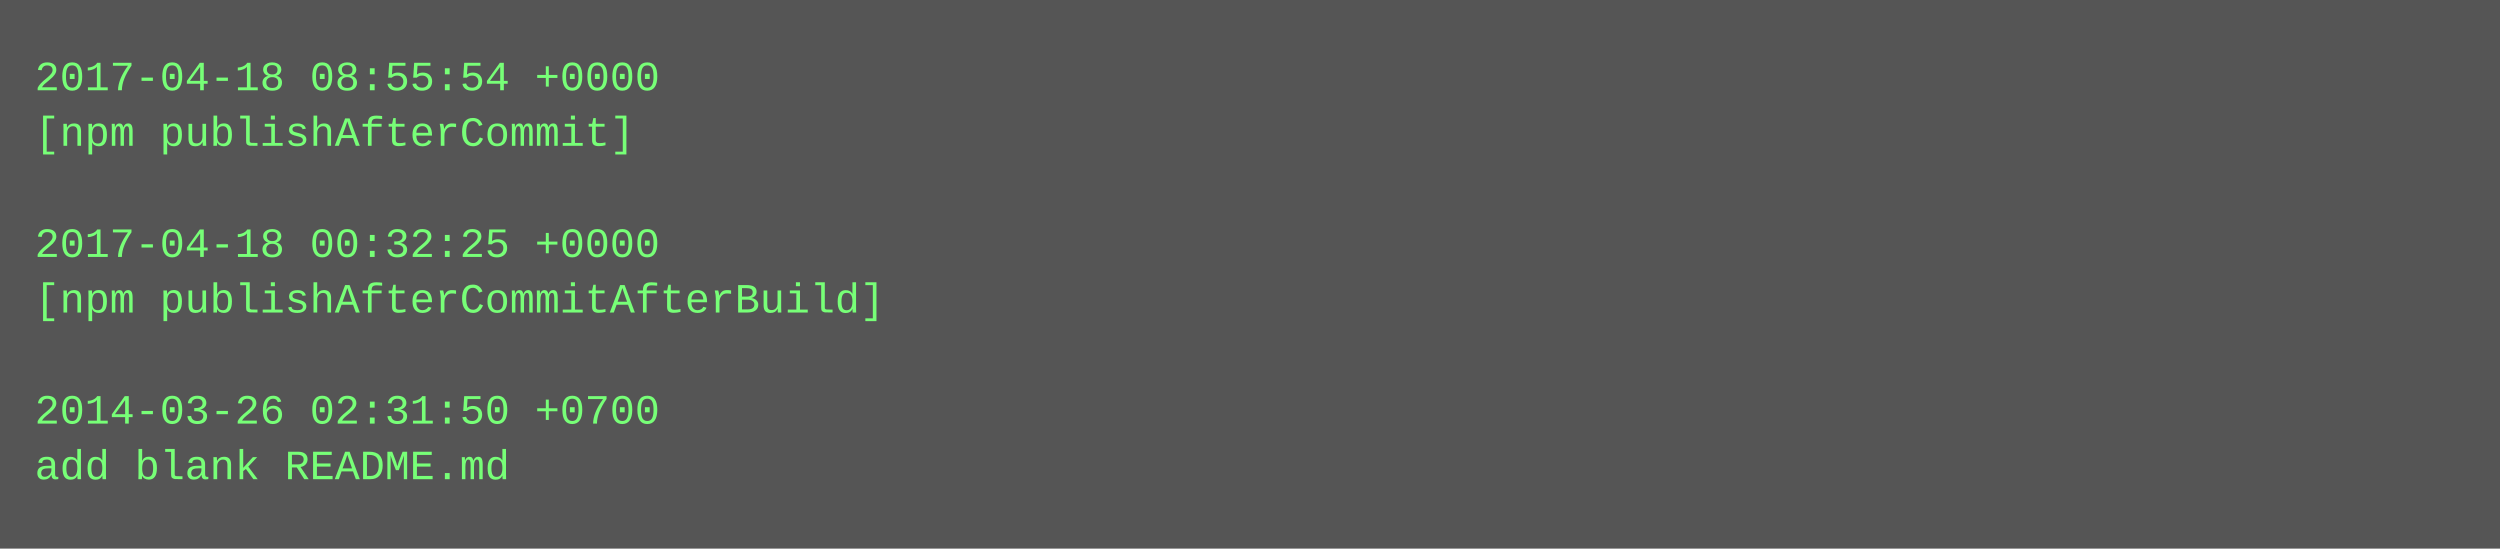
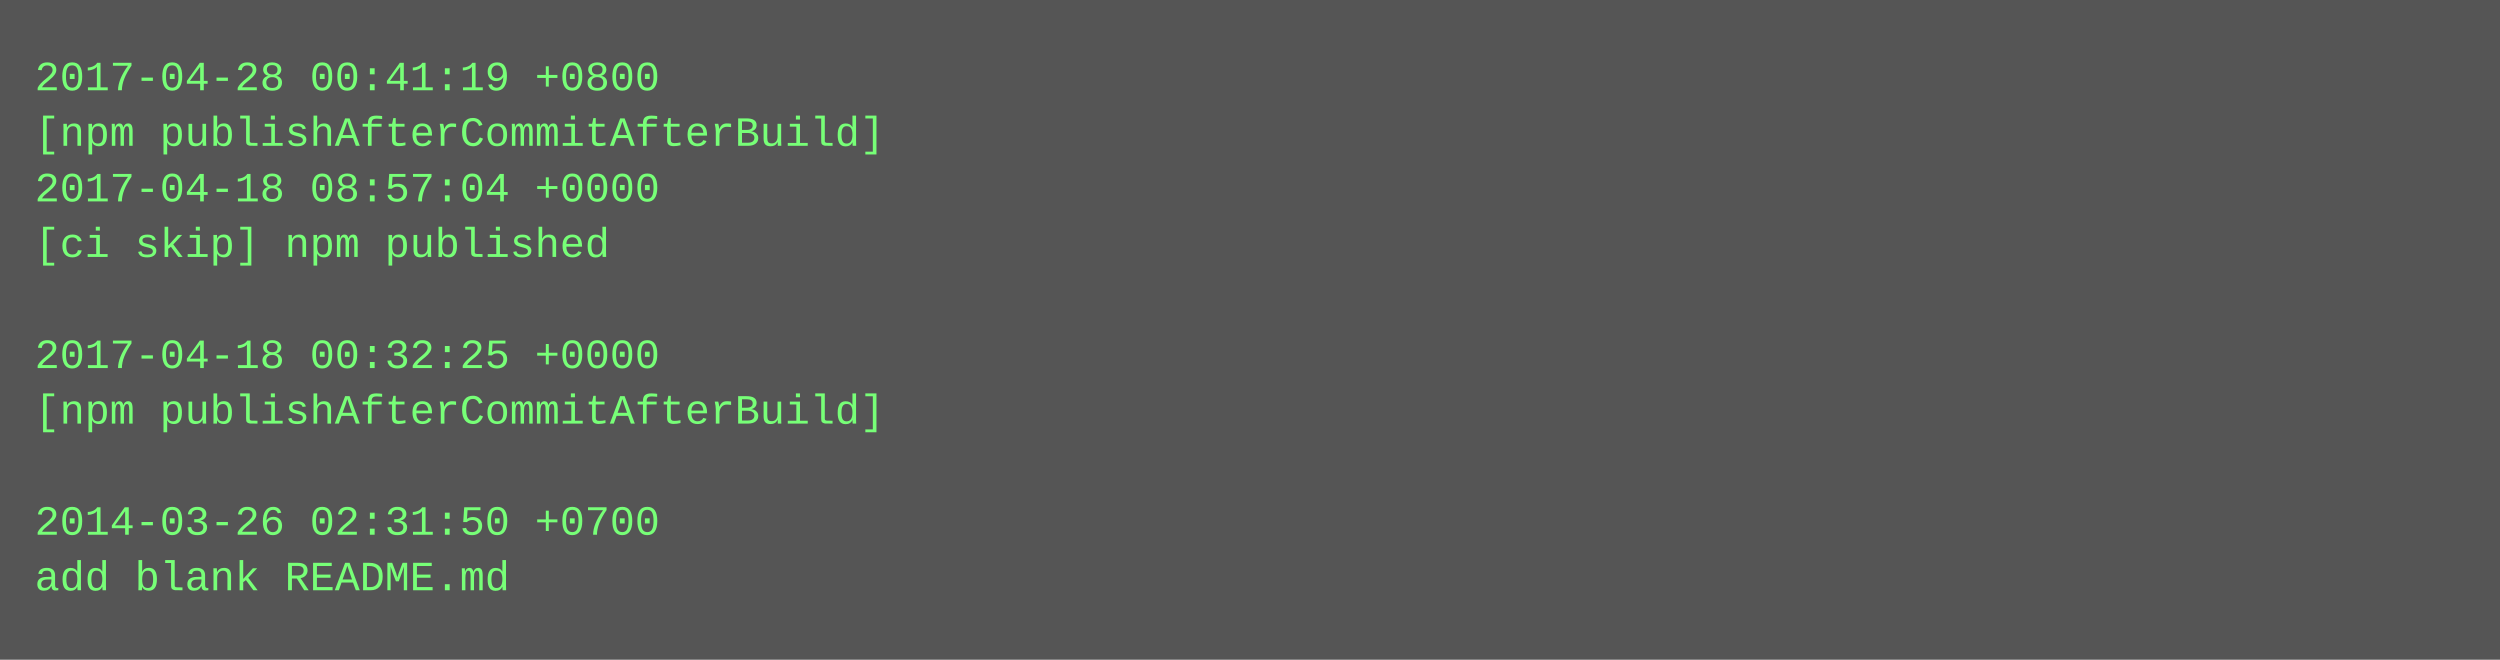
- <svg xmlns="http://www.w3.org/2000/svg" height="158" width="720">
-   <rect height="158" fill="#555" width="720" />
+ <svg xmlns="http://www.w3.org/2000/svg" height="190" width="720">
+   <rect height="190" fill="#555" width="720" />
  <text fill="#7f7" font-family="Courier New" font-size="12" xml:space="preserve">
-     <tspan x="10" y="26">2017-04-18 08:55:54 +0000</tspan>
-     <tspan x="10" y="42">[npm publishAfterCommit]</tspan>
-     <tspan x="10" y="58" />
-     <tspan x="10" y="74">2017-04-18 00:32:25 +0000</tspan>
-     <tspan x="10" y="90">[npm publishAfterCommitAfterBuild]</tspan>
-     <tspan x="10" y="106" />
-     <tspan x="10" y="122">2014-03-26 02:31:50 +0700</tspan>
-     <tspan x="10" y="138">add blank README.md</tspan>
+     <tspan x="10" y="26">2017-04-28 00:41:19 +0800</tspan>
+     <tspan x="10" y="42">[npm publishAfterCommitAfterBuild]</tspan>
+     <tspan x="10" y="58">2017-04-18 08:57:04 +0000</tspan>
+     <tspan x="10" y="74">[ci skip] npm published</tspan>
+     <tspan x="10" y="90" />
+     <tspan x="10" y="106">2017-04-18 00:32:25 +0000</tspan>
+     <tspan x="10" y="122">[npm publishAfterCommitAfterBuild]</tspan>
+     <tspan x="10" y="138" />
+     <tspan x="10" y="154">2014-03-26 02:31:50 +0700</tspan>
+     <tspan x="10" y="170">add blank README.md</tspan>
  </text>
</svg>
